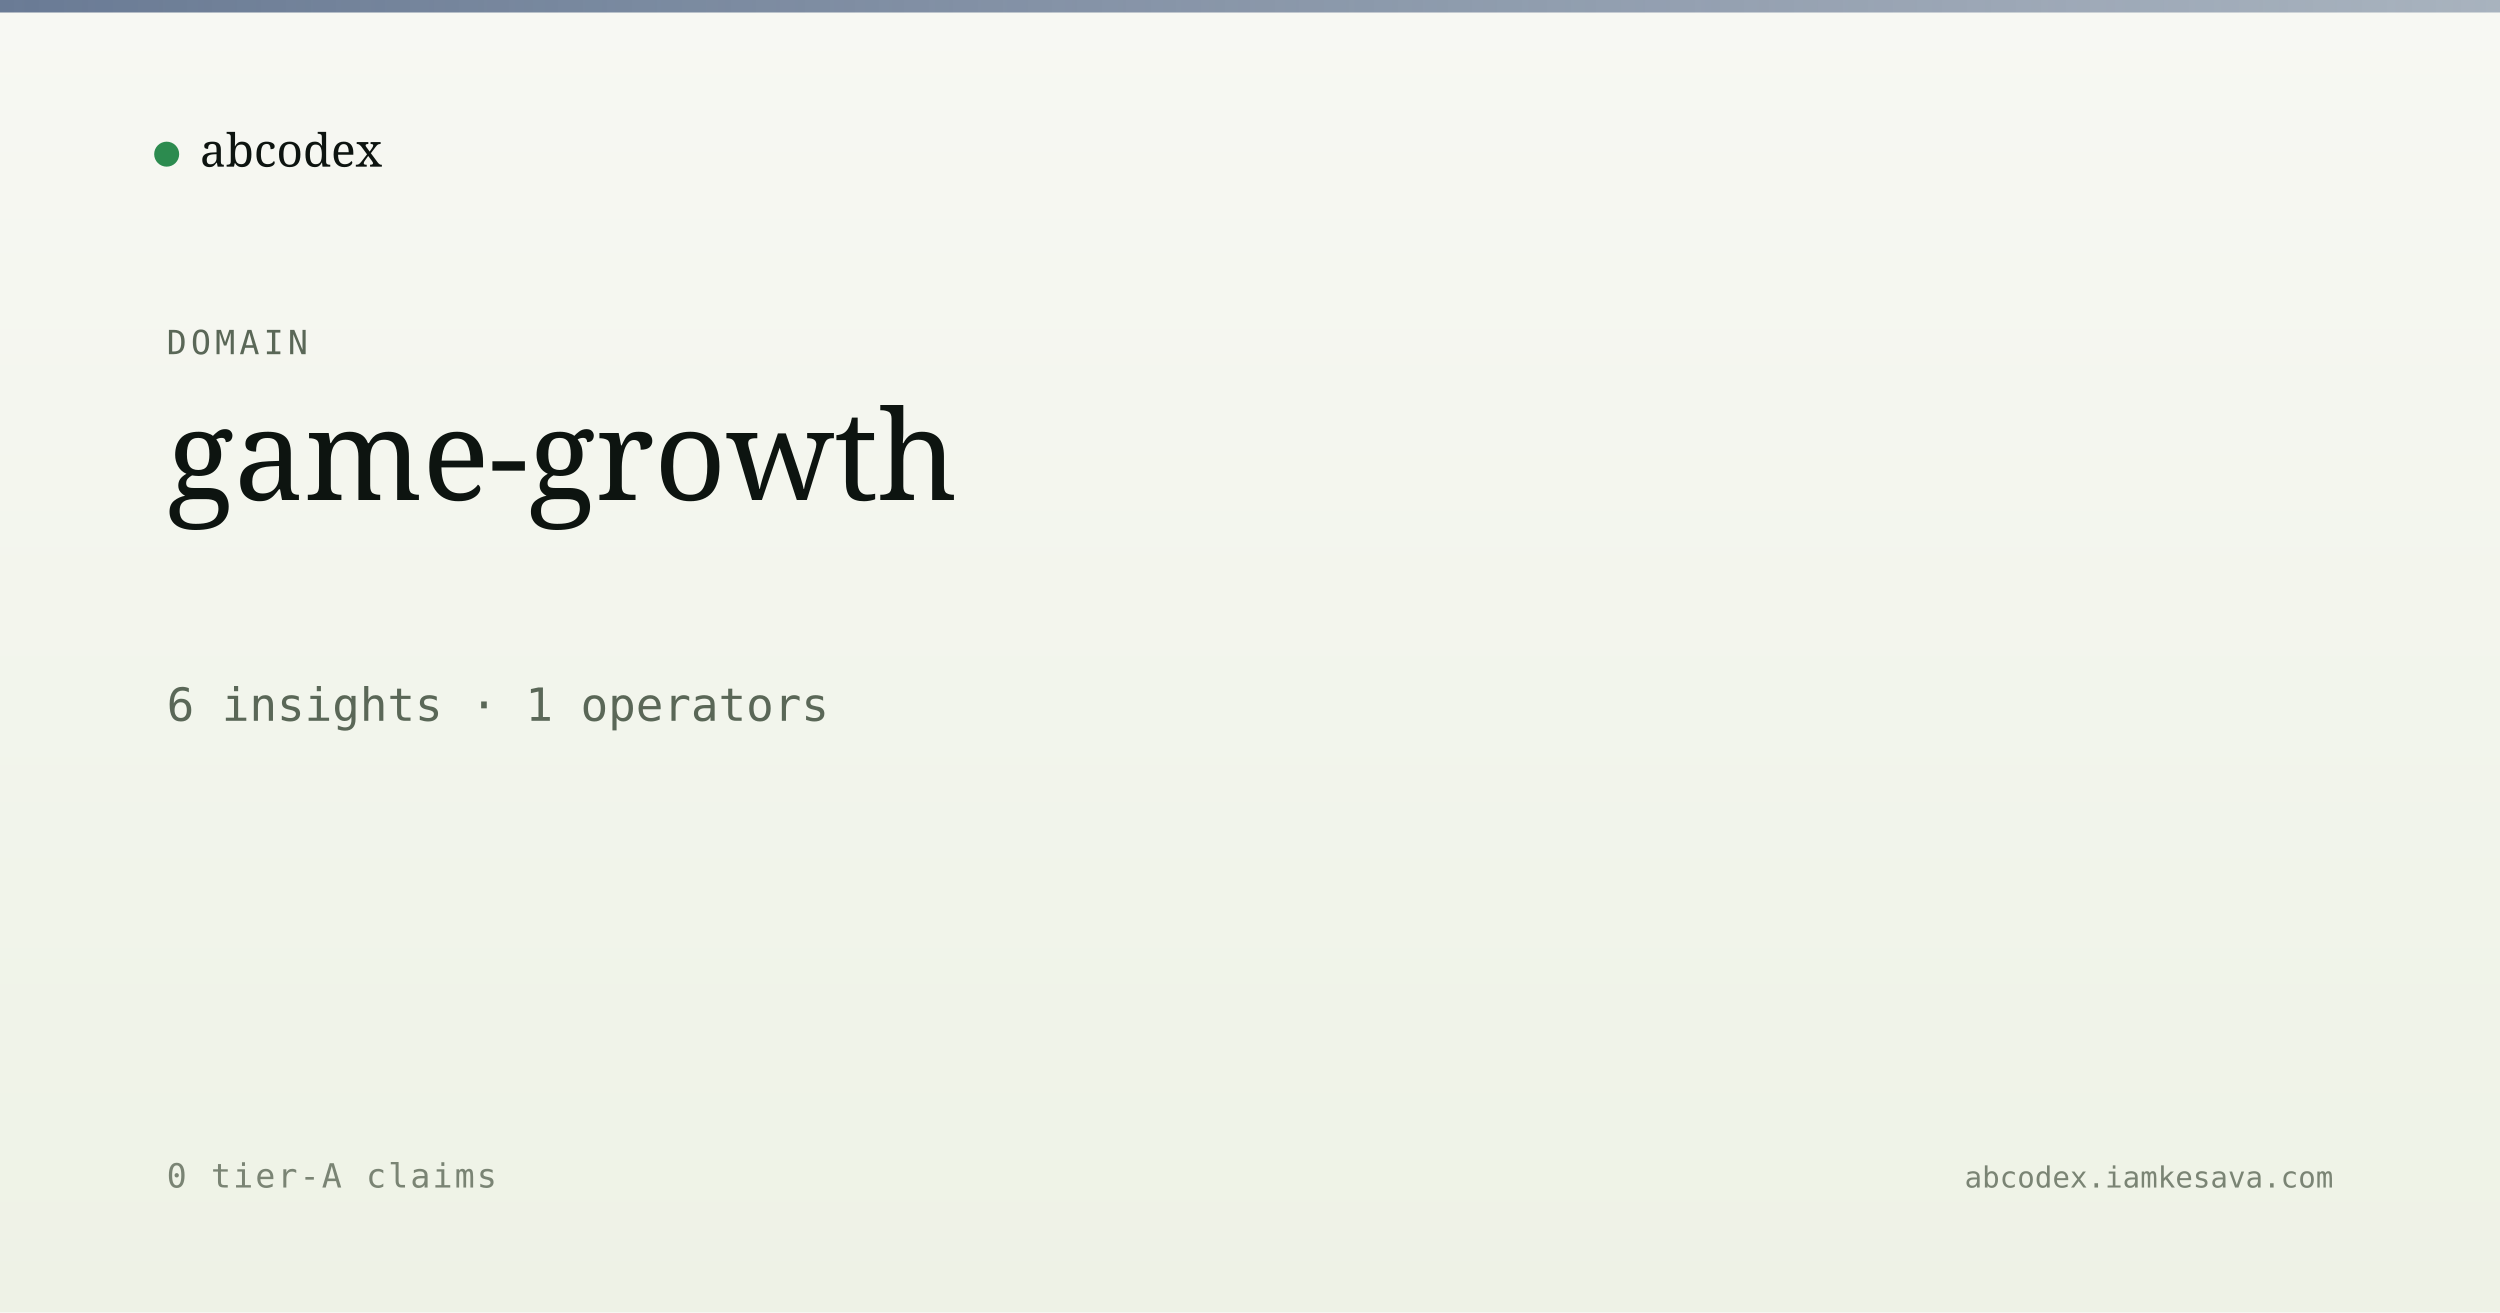
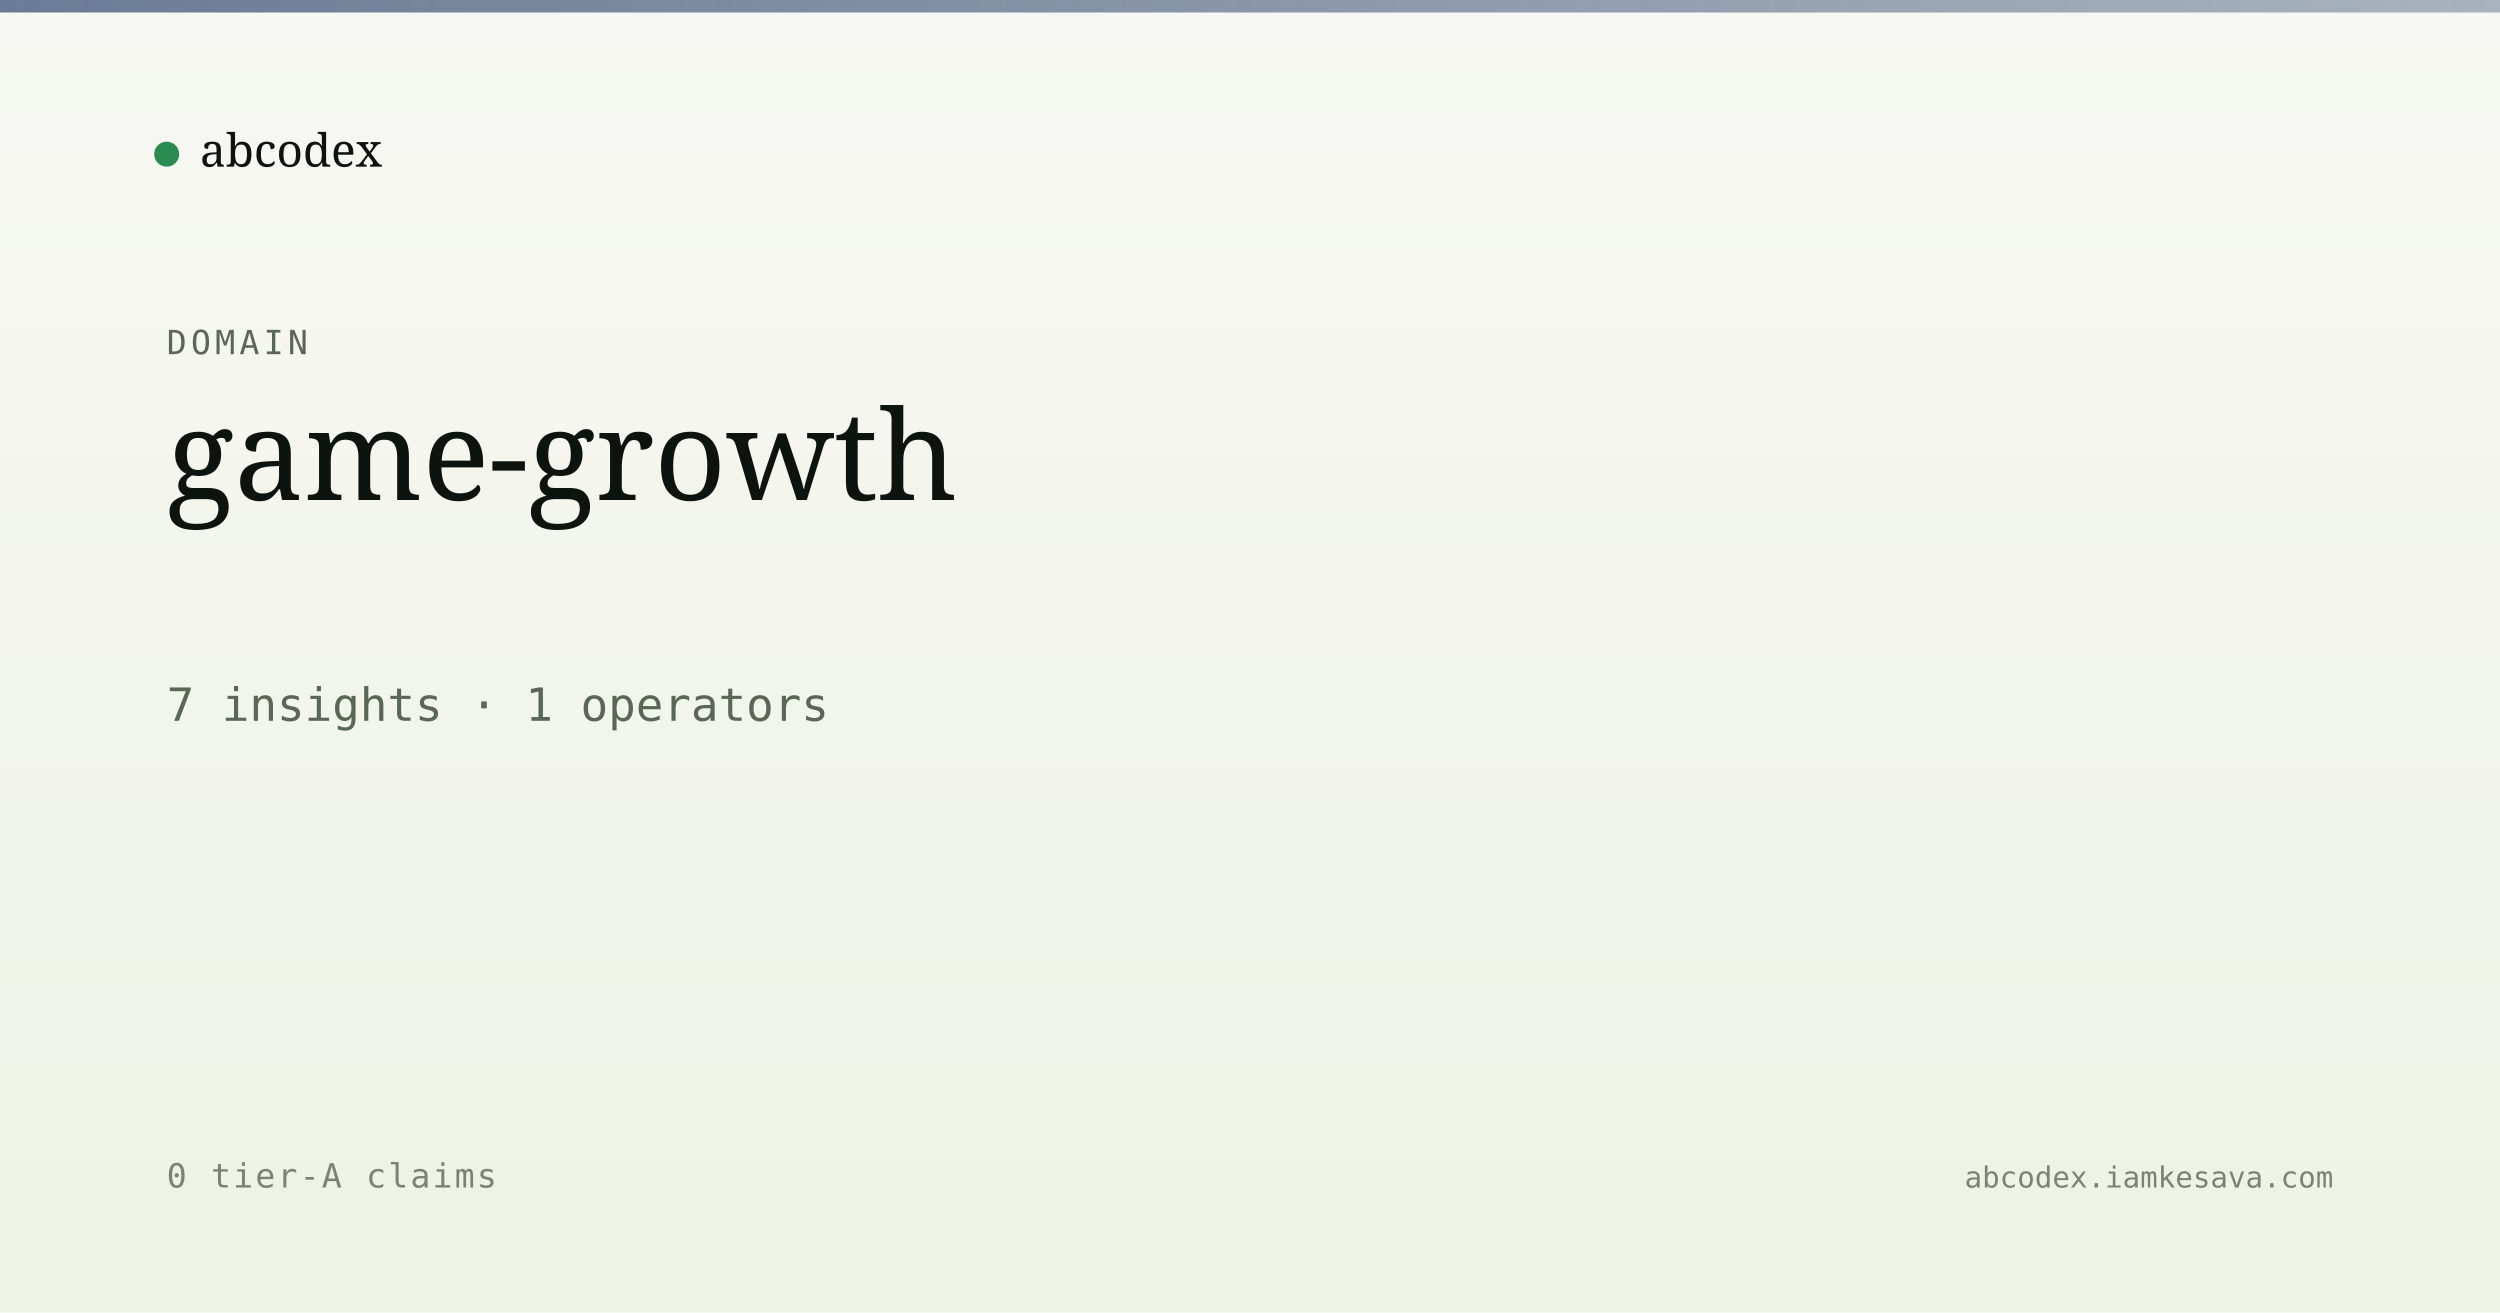
<svg xmlns="http://www.w3.org/2000/svg" viewBox="0 0 1200 630" width="1200" height="630">
  <defs>
    <linearGradient id="bg" x1="0" y1="0" x2="0" y2="1">
      <stop offset="0" stop-color="#f7f8f3" />
      <stop offset="1" stop-color="#eef2e6" />
    </linearGradient>
    <linearGradient id="band" x1="0" y1="0" x2="1" y2="0">
      <stop offset="0" stop-color="#5a6d8a" stop-opacity="0.9" />
      <stop offset="1" stop-color="#5a6d8a" stop-opacity="0.5" />
    </linearGradient>
  </defs>
  <rect width="1200" height="630" fill="url(#bg)" />
  <rect x="0" y="0" width="1200" height="6" fill="url(#band)" />
  <g transform="translate(80, 60)">
    <circle cx="0" cy="14" r="6" fill="#2c8b4f" />
    <text x="16" y="20" font-family="Newsreader, serif" font-size="22" fill="#0d1410">abcodex</text>
  </g>
  <text x="80" y="170" font-family="JetBrains Mono, monospace" font-size="16" fill="#5a6757" letter-spacing="2">DOMAIN</text>
  <text x="80" y="240" font-family="Newsreader, serif" font-size="60" font-weight="500" fill="#0d1410">game-growth</text>
-   <text x="80" y="346" font-family="JetBrains Mono, monospace" font-size="22" fill="#5a6757">6 insights · 1 operators</text>
+   <text x="80" y="346" font-family="JetBrains Mono, monospace" font-size="22" fill="#5a6757">7 insights · 1 operators</text>
  <text x="80" y="570" font-family="JetBrains Mono, monospace" font-size="16" fill="#7a8474" letter-spacing="1">0 tier-A claims</text>
  <text x="1120" y="570" text-anchor="end" font-family="JetBrains Mono, monospace" font-size="14" fill="#7a8474">abcodex.iamkesava.com</text>
</svg>
